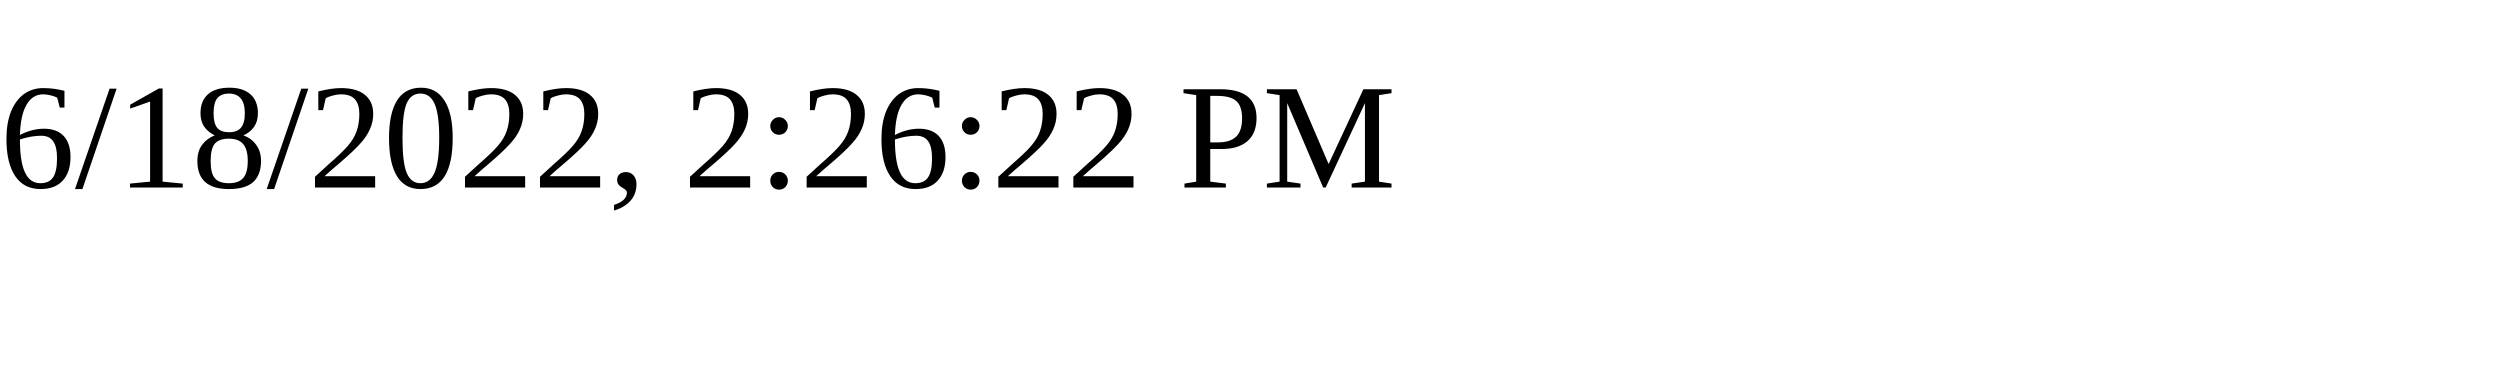
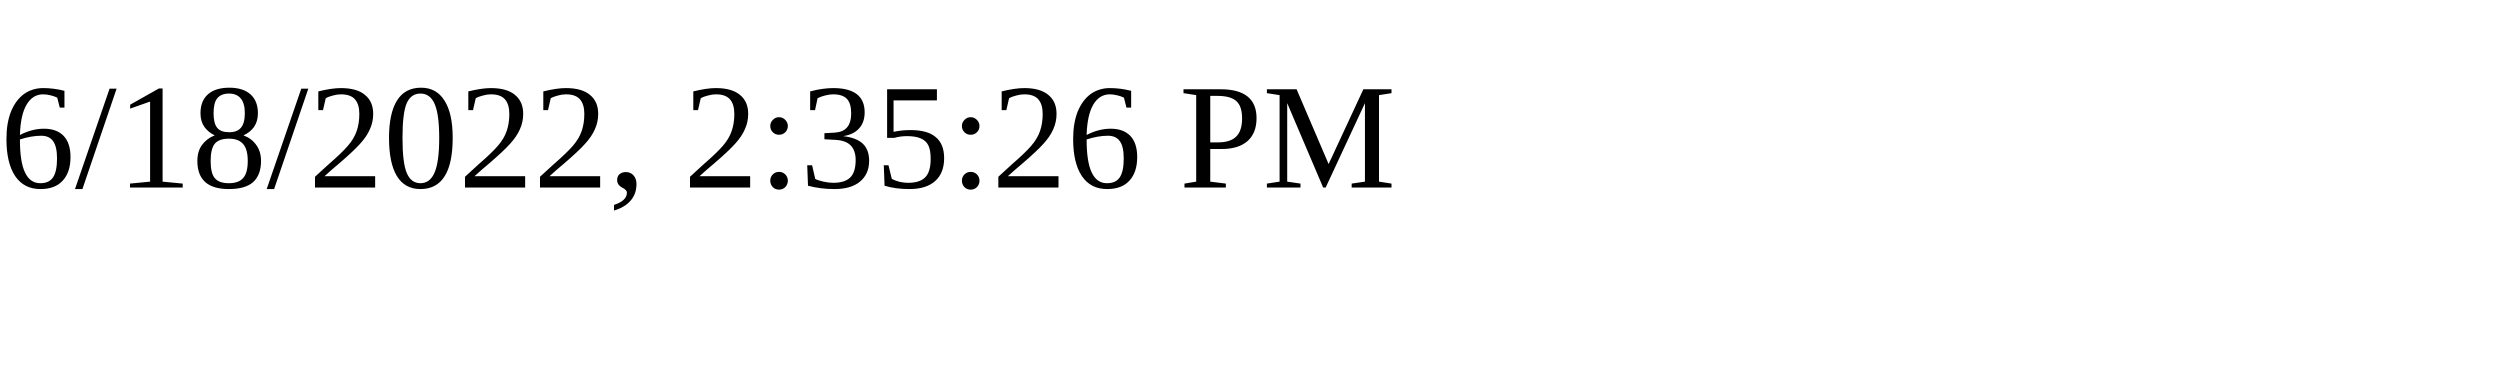
<svg xmlns="http://www.w3.org/2000/svg" height="30" width="200">
-   <text x="0" y="15">6/18/2022, 2:26:22 PM</text>
+   <text x="0" y="15">6/18/2022, 2:35:26 PM</text>
</svg>
